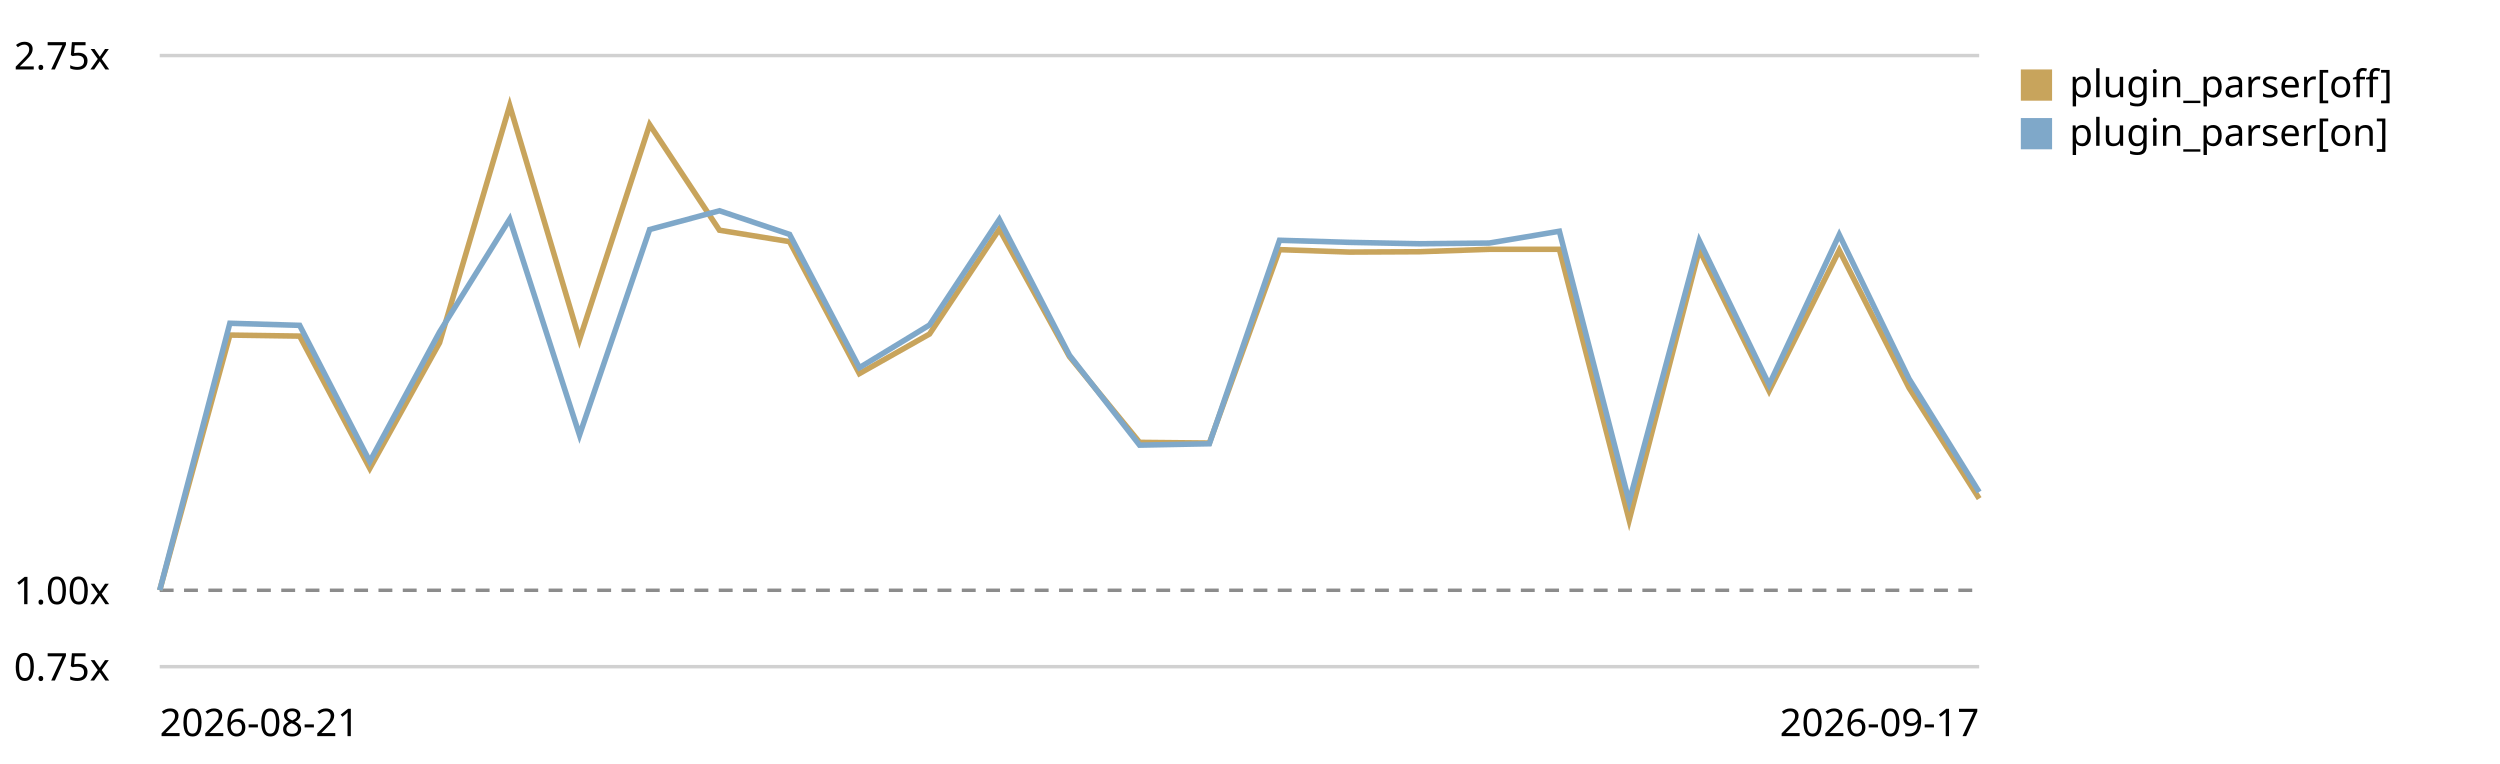
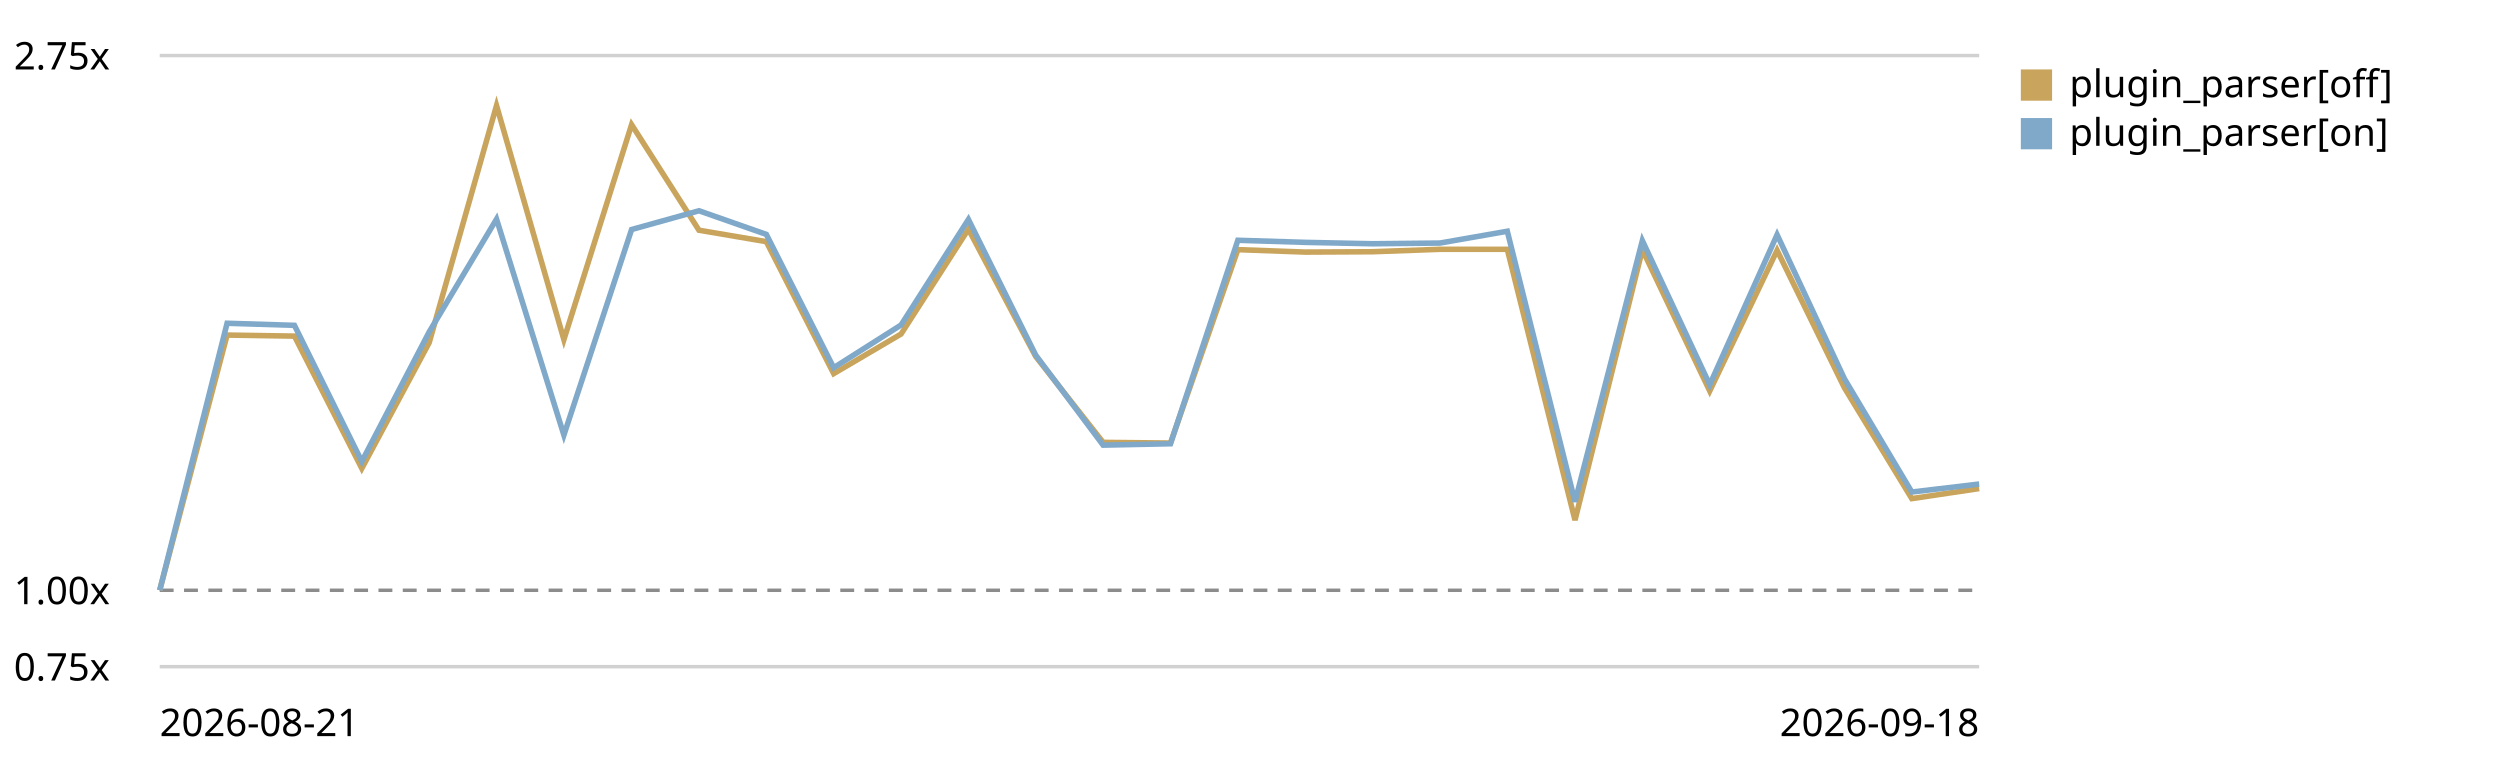
<svg xmlns="http://www.w3.org/2000/svg" viewBox="0 0 720 220" role="img" aria-label="Plugin parser in the chain trend, relative to the first recorded run">
  <style>text{font:11px system-ui,sans-serif;fill:currentColor}.grid{stroke:currentColor;stroke-opacity:.18}.base{stroke:currentColor;stroke-opacity:.45;stroke-dasharray:4 3}</style>
  <line class="grid" x1="46" y1="192.0" x2="570" y2="192.0" />
  <text x="4" y="196.0">0.75x</text>
  <line class="base" x1="46" y1="170.0" x2="570" y2="170.0" />
  <text x="4" y="174.0">1.00x</text>
  <line class="grid" x1="46" y1="16.0" x2="570" y2="16.0" />
  <text x="4" y="20.0">2.75x</text>
-   <path d="M46.0,170.0 L66.2,96.5 L86.3,96.8 L106.5,134.9 L126.6,98.7 L146.8,30.4 L166.9,97.8 L187.1,35.9 L207.2,66.3 L227.4,69.6 L247.5,107.6 L267.7,96.2 L287.8,66.0 L308.0,102.7 L328.2,127.4 L348.3,127.6 L368.5,71.9 L388.6,72.6 L408.8,72.5 L428.9,71.8 L449.1,71.8 L469.2,149.8 L489.4,71.9 L509.5,112.6 L529.7,72.1 L549.8,111.7 L570.0,143.6" fill="none" stroke="#c8a45c" stroke-width="1.6" />
+   <path d="M46.0,170.0 L65.4,96.5 L84.8,96.8 L104.2,134.9 L123.6,98.7 L143.0,30.4 L162.4,97.8 L181.9,35.9 L201.3,66.3 L220.7,69.6 L240.1,107.6 L259.5,96.2 L278.9,66.0 L298.3,102.7 L317.7,127.4 L337.1,127.6 L356.5,71.9 L375.9,72.6 L395.3,72.5 L414.7,71.8 L434.1,71.8 L453.6,149.8 L473.0,71.9 L492.4,112.6 L511.8,72.1 L531.2,111.7 L550.6,143.6 L570.0,140.7" fill="none" stroke="#c8a45c" stroke-width="1.6" />
  <rect x="582" y="20" width="9" height="9" fill="#c8a45c" />
  <text x="596" y="28">plugin_parser[off]</text>
-   <path d="M46.0,170.0 L66.2,93.1 L86.3,93.7 L106.5,132.9 L126.6,95.6 L146.8,63.1 L166.9,125.3 L187.1,66.1 L207.2,60.7 L227.4,67.5 L247.5,105.9 L267.7,93.6 L287.8,63.2 L308.0,102.3 L328.2,128.2 L348.3,127.8 L368.5,69.2 L388.6,69.8 L408.8,70.2 L428.9,70.0 L449.1,66.6 L469.2,144.5 L489.4,69.3 L509.5,110.8 L529.7,67.6 L549.8,109.1 L570.0,141.7" fill="none" stroke="#7fa8c9" stroke-width="1.6" />
+   <path d="M46.0,170.0 L65.4,93.1 L84.8,93.7 L104.2,132.9 L123.6,95.6 L143.0,63.1 L162.4,125.3 L181.9,66.1 L201.3,60.7 L220.7,67.5 L240.1,105.9 L259.5,93.6 L278.9,63.2 L298.3,102.3 L317.7,128.2 L337.1,127.8 L356.5,69.2 L375.9,69.8 L395.3,70.2 L414.7,70.0 L434.1,66.6 L453.6,144.5 L473.0,69.3 L492.4,110.8 L511.8,67.6 L531.2,109.1 L550.6,141.7 L570.0,139.4" fill="none" stroke="#7fa8c9" stroke-width="1.6" />
  <rect x="582" y="34" width="9" height="9" fill="#7fa8c9" />
  <text x="596" y="42">plugin_parser[on]</text>
  <text x="46" y="212">2026-08-21</text>
-   <text x="570" y="212" text-anchor="end">2026-09-17</text>
+   <text x="570" y="212" text-anchor="end">2026-09-18</text>
</svg>
